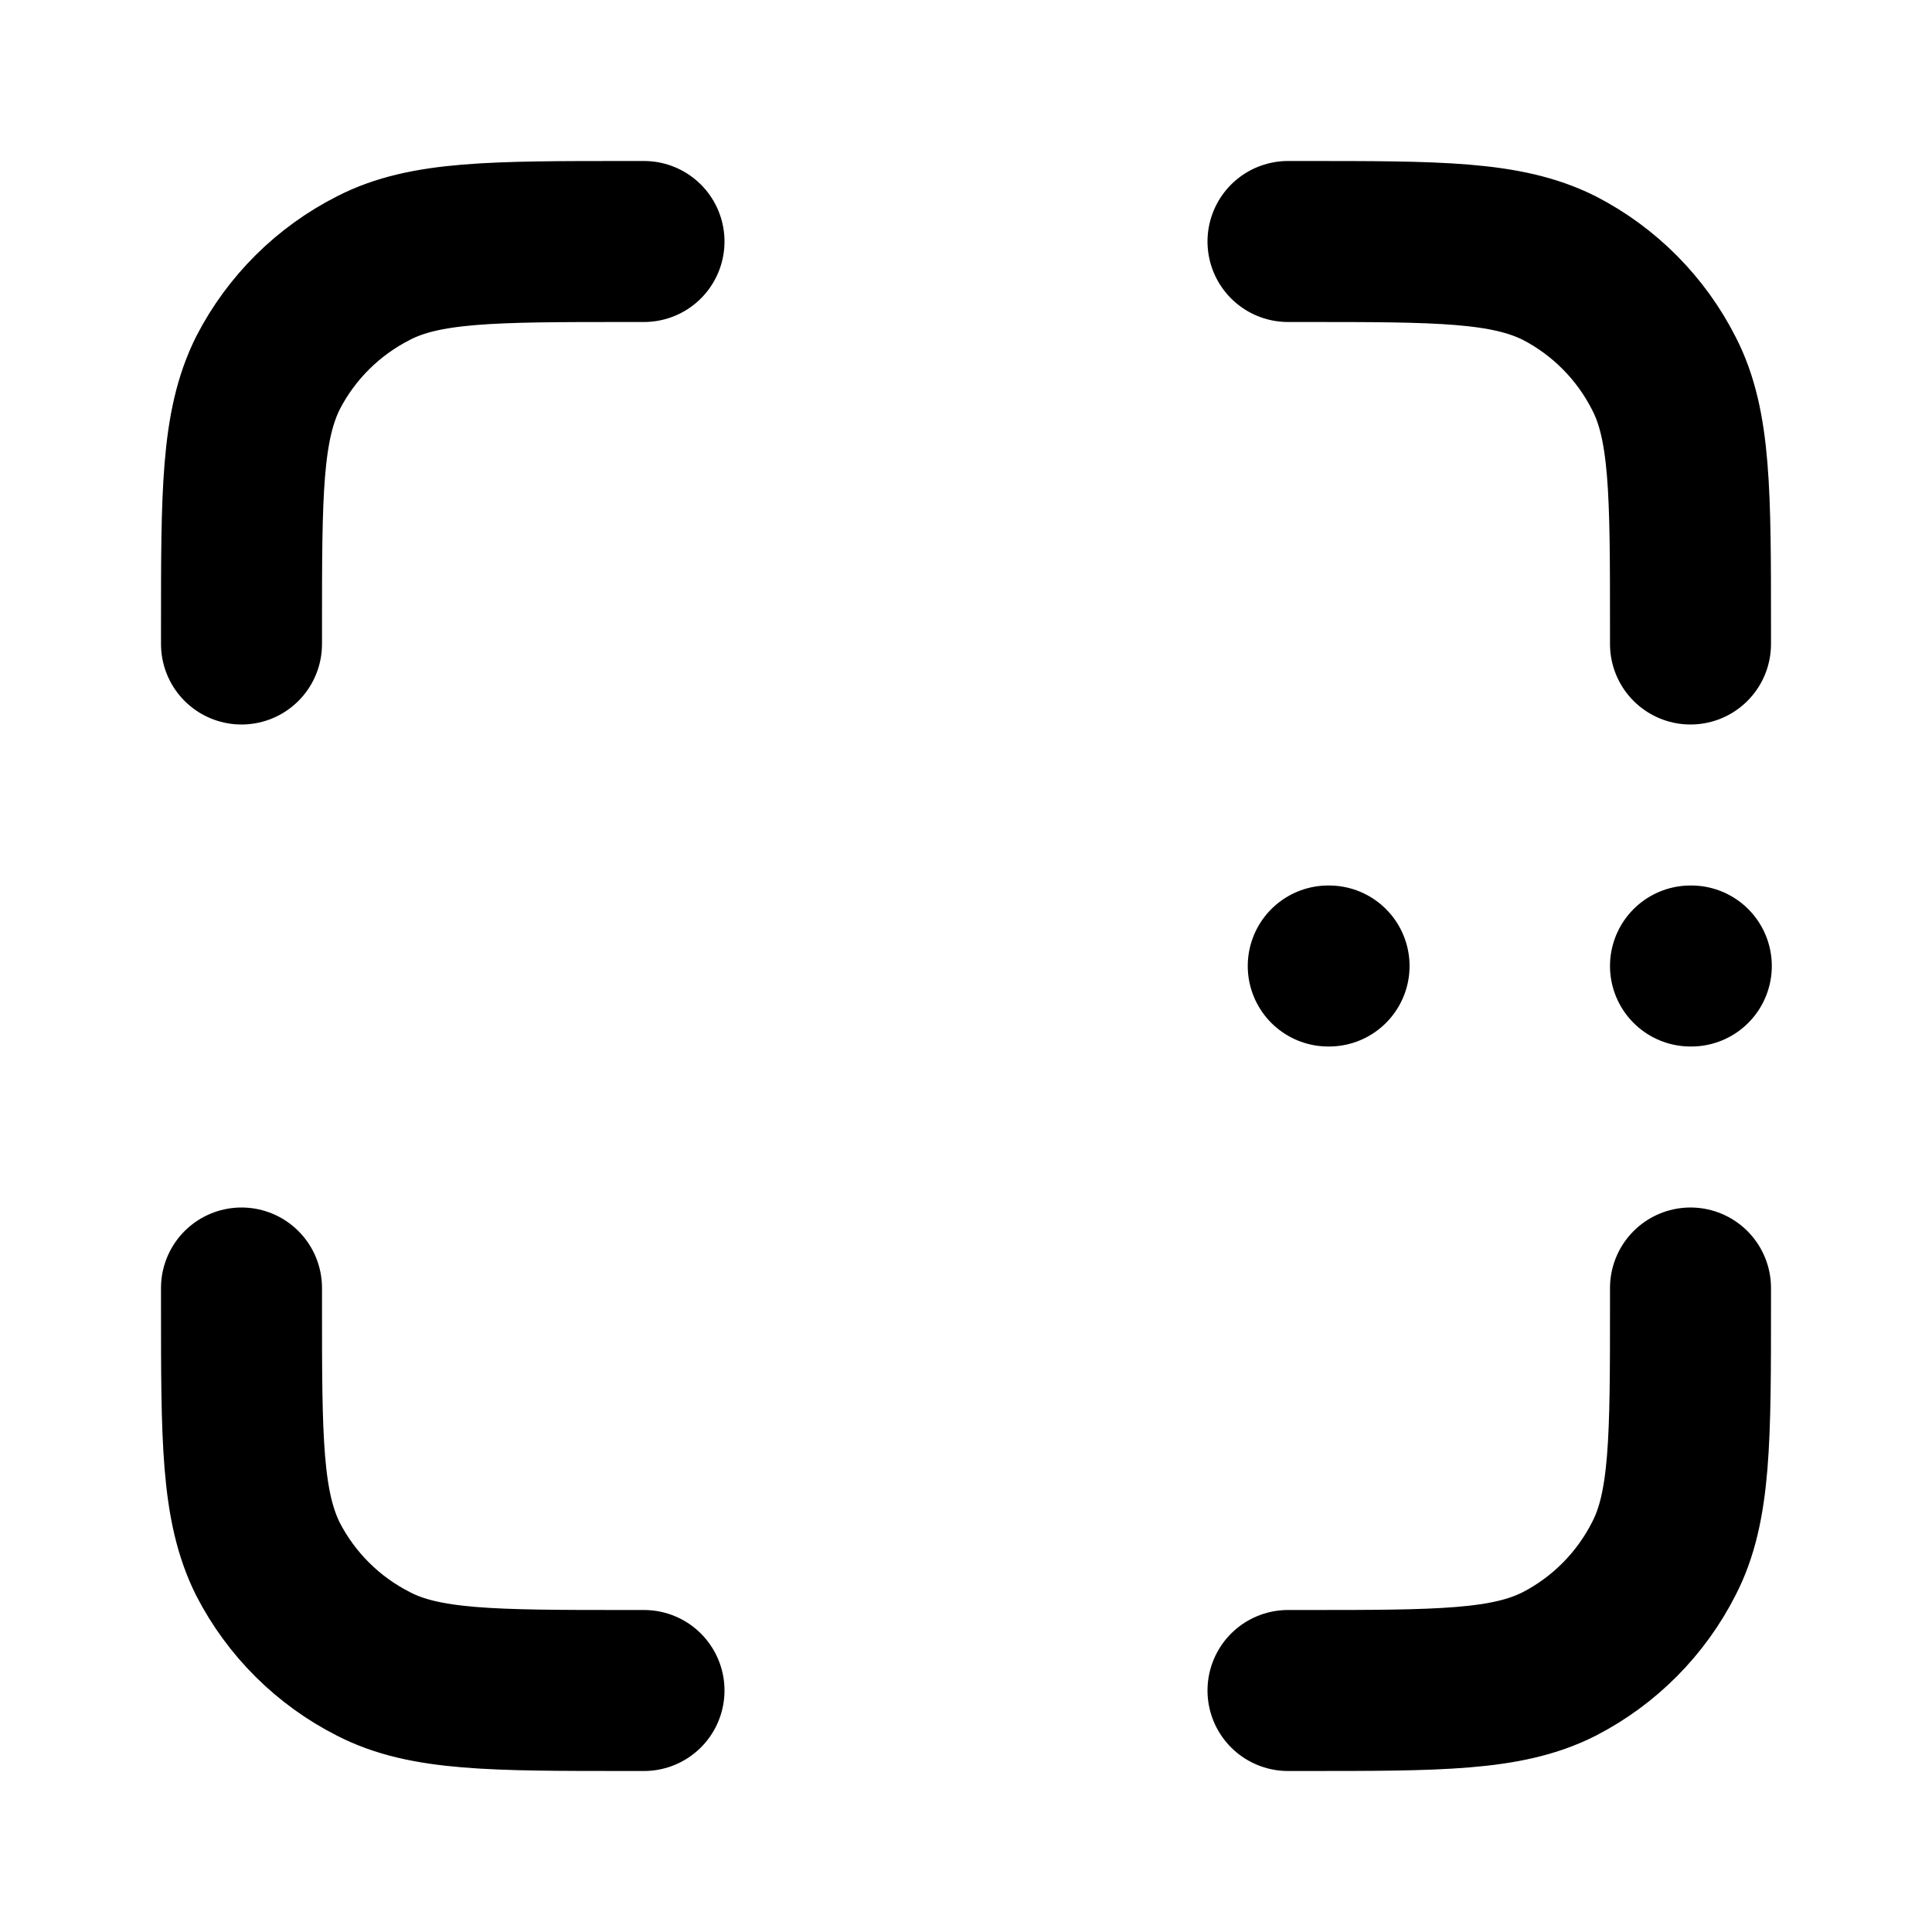
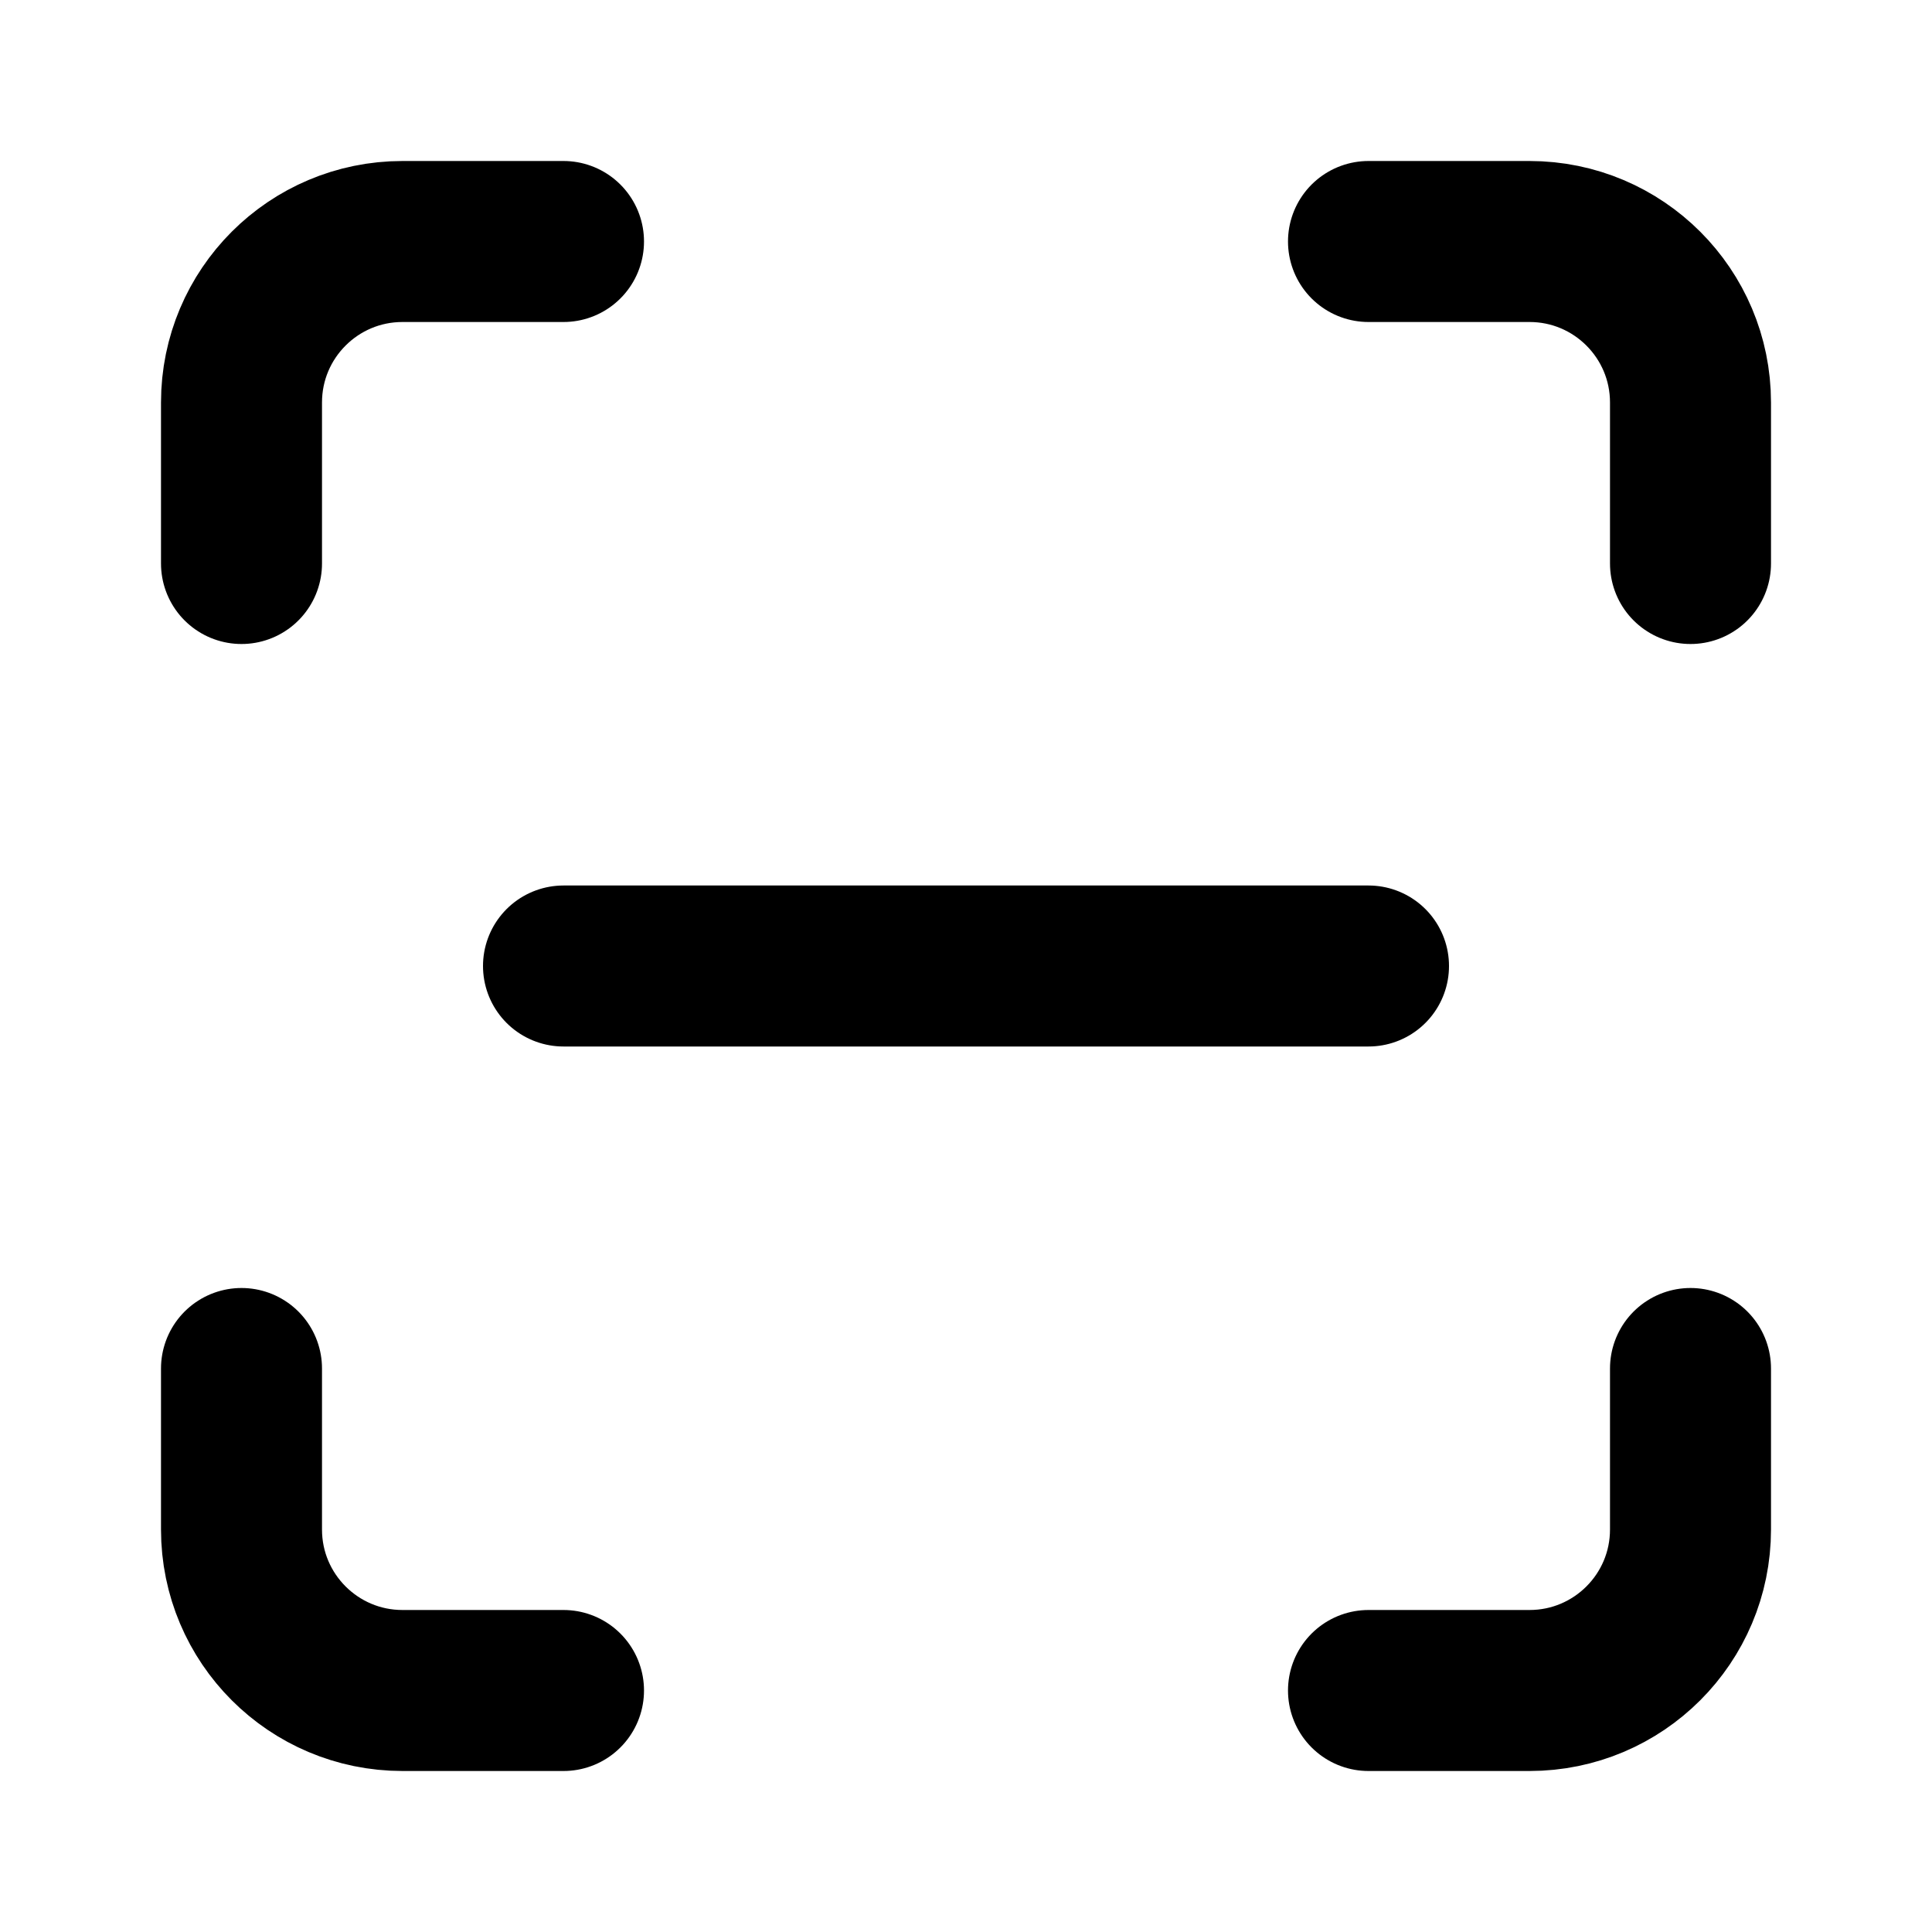
<svg xmlns="http://www.w3.org/2000/svg" fill="none" viewBox="0 0 24 24">
-   <path stroke="currentColor" stroke-linecap="round" stroke-linejoin="round" stroke-width="2" d="M8 3h-.2c-1.68 0-2.52 0-3.16.33a3 3 0 0 0-1.31 1.3C3 5.29 3 6.13 3 7.8V8m5 13h-.2c-1.68 0-2.52 0-3.16-.33a3 3 0 0 1-1.31-1.3C3 18.71 3 17.87 3 16.2V16m18-8v-.2c0-1.68 0-2.52-.33-3.16a3 3 0 0 0-1.3-1.31C18.71 3 17.87 3 16.2 3H16m5 13v.2c0 1.68 0 2.52-.33 3.16a3 3 0 0 1-1.3 1.31c-.65.33-1.49.33-3.17.33H16m.5-9h.01M21 12h.01M3 12" />
+   <path stroke="currentColor" stroke-linecap="round" stroke-linejoin="round" stroke-width="2" d="M3 7V5a2 2 0 0 1 2-2h2m10 0h2a2 2 0 0 1 2 2v2m0 10v2a2 2 0 0 1-2 2h-2M7 21H5a2 2 0 0 1-2-2v-2m4-5h10" />
</svg>
